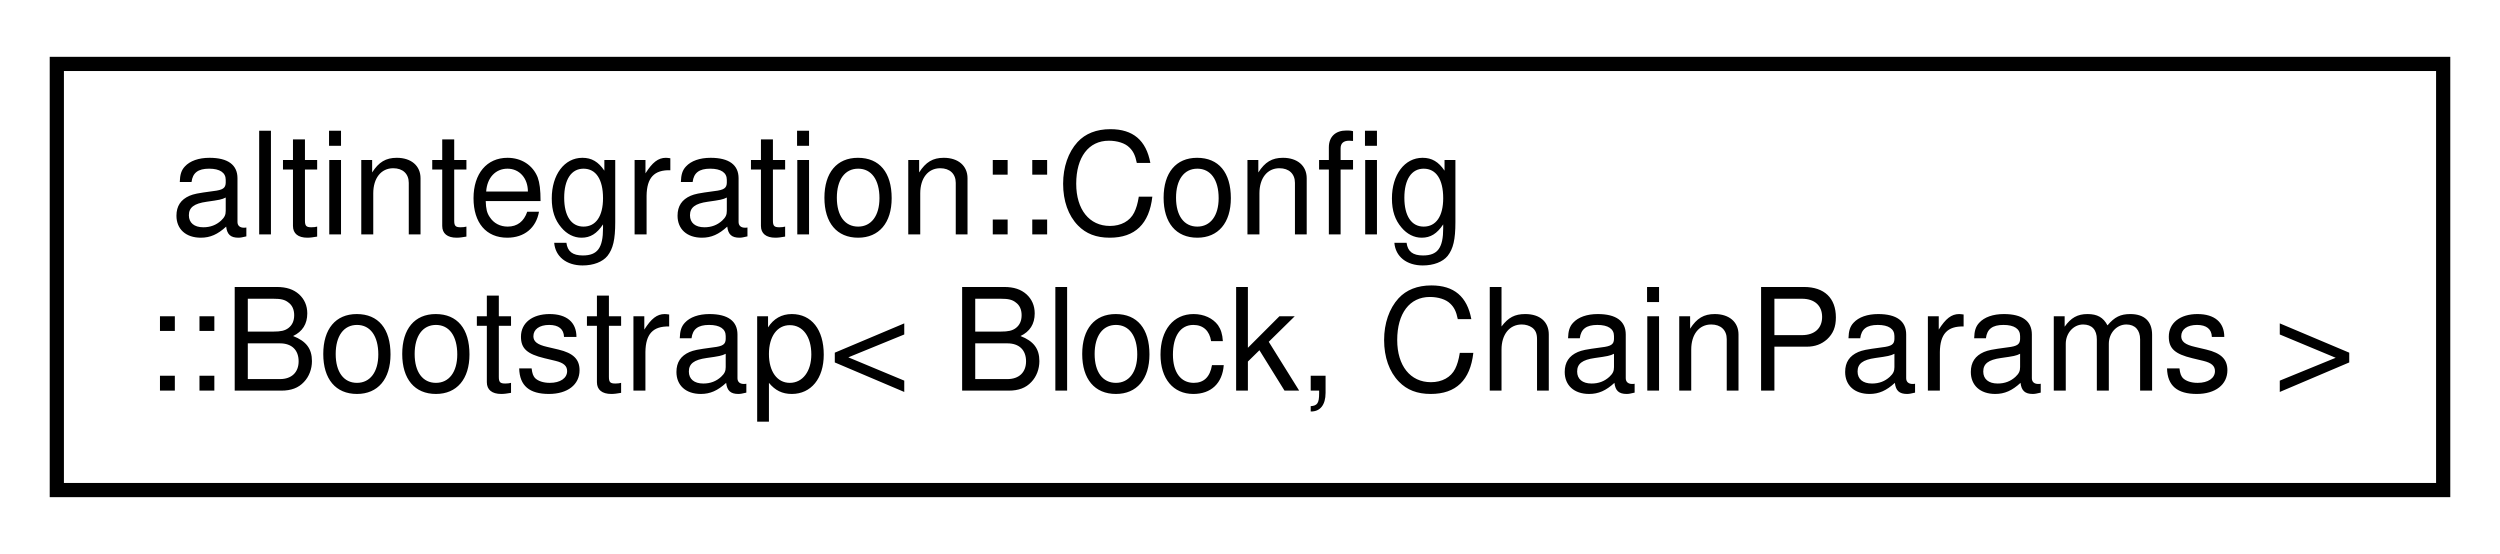
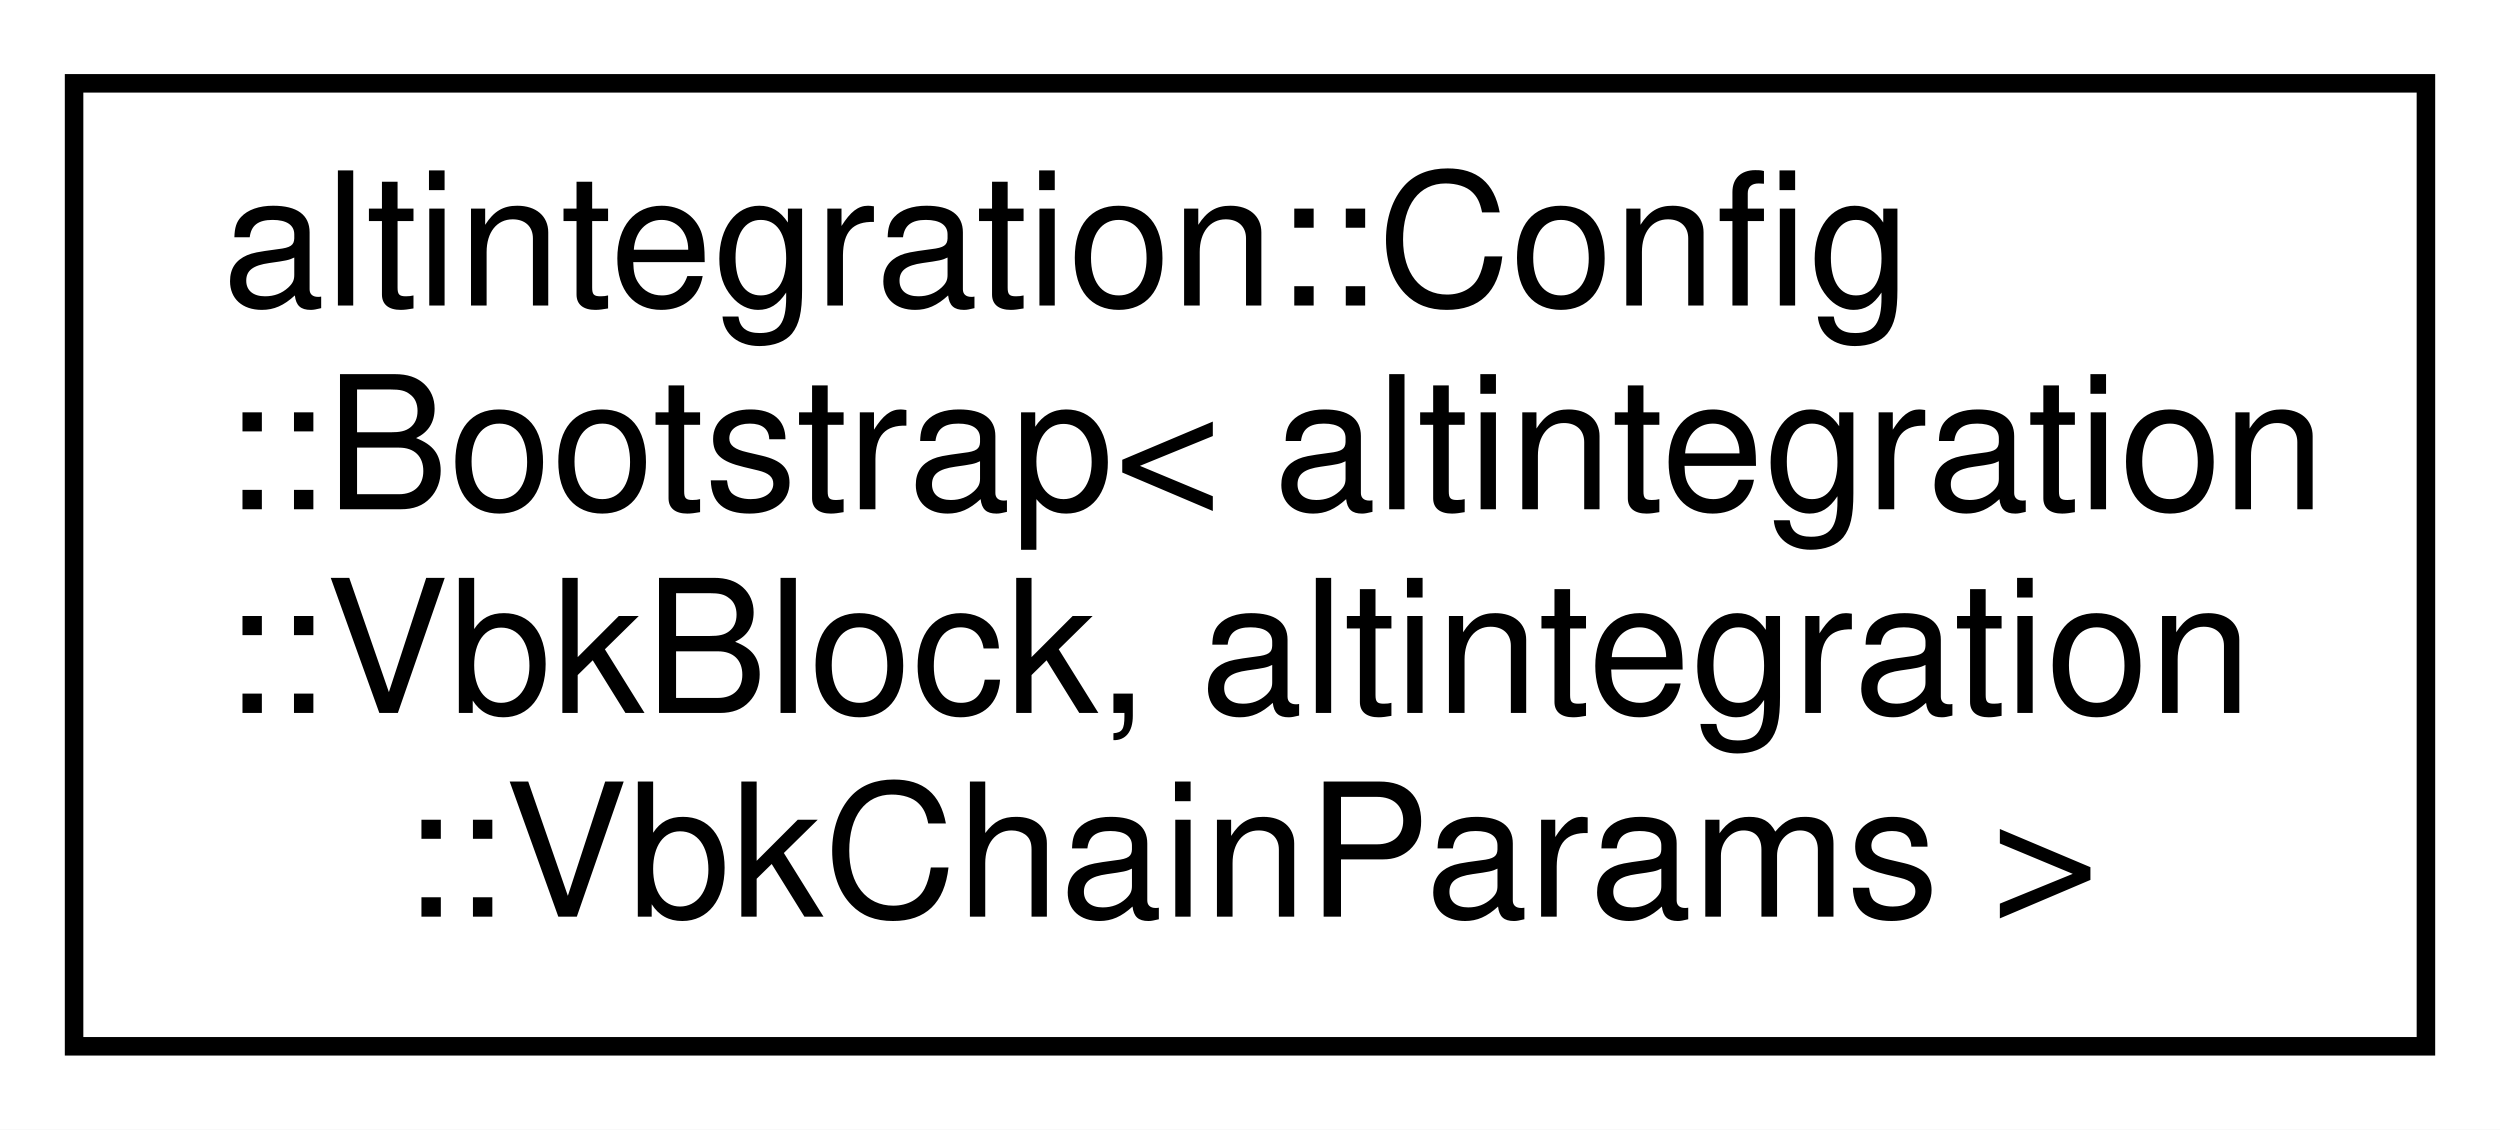
- <svg xmlns="http://www.w3.org/2000/svg" xmlns:xlink="http://www.w3.org/1999/xlink" width="176pt" height="39pt" viewBox="0.00 0.00 176.00 39.00">
-   <g id="graph0" class="graph" transform="scale(1 1) rotate(0) translate(4 35)">
-     <polygon fill="white" stroke="transparent" points="-4,4 -4,-35 172,-35 172,4 -4,4" />
+ <svg xmlns="http://www.w3.org/2000/svg" xmlns:xlink="http://www.w3.org/1999/xlink" width="135pt" height="61pt" viewBox="0.00 0.00 135.00 61.00">
+   <g id="graph0" class="graph" transform="scale(1 1) rotate(0) translate(4 57)">
+     <polygon fill="white" stroke="transparent" points="-4,4 -4,-57 131,-57 131,4 -4,4" />
    <g id="node1" class="node">
      <g id="a_node1">
-         <a xlink:href="structaltintegration_1_1Config_1_1Bootstrap.html" target="_top" xlink:title="per-chain bootstrap config">
-           <polygon fill="white" stroke="black" points="0,-0.5 0,-30.5 168,-30.5 168,-0.5 0,-0.5" />
-           <text text-anchor="start" x="8" y="-18.5" font-family="Helvetica,sans-Serif" font-size="10.00">altintegration::Config</text>
-           <text text-anchor="middle" x="84" y="-7.5" font-family="Helvetica,sans-Serif" font-size="10.00">::Bootstrap&lt; Block, ChainParams &gt;</text>
+         <a xlink:href="structaltintegration_1_1Config_1_1Bootstrap.html" target="_top" xlink:title=" ">
+           <polygon fill="white" stroke="black" points="0,-0.5 0,-52.5 127,-52.5 127,-0.5 0,-0.5" />
+           <text text-anchor="start" x="8" y="-40.5" font-family="Helvetica,sans-Serif" font-size="10.00">altintegration::Config</text>
+           <text text-anchor="start" x="8" y="-29.5" font-family="Helvetica,sans-Serif" font-size="10.00">::Bootstrap&lt; altintegration</text>
+           <text text-anchor="start" x="8" y="-18.5" font-family="Helvetica,sans-Serif" font-size="10.00">::VbkBlock, altintegration</text>
+           <text text-anchor="middle" x="63.5" y="-7.5" font-family="Helvetica,sans-Serif" font-size="10.00">::VbkChainParams &gt;</text>
        </a>
      </g>
    </g>
  </g>
</svg>
